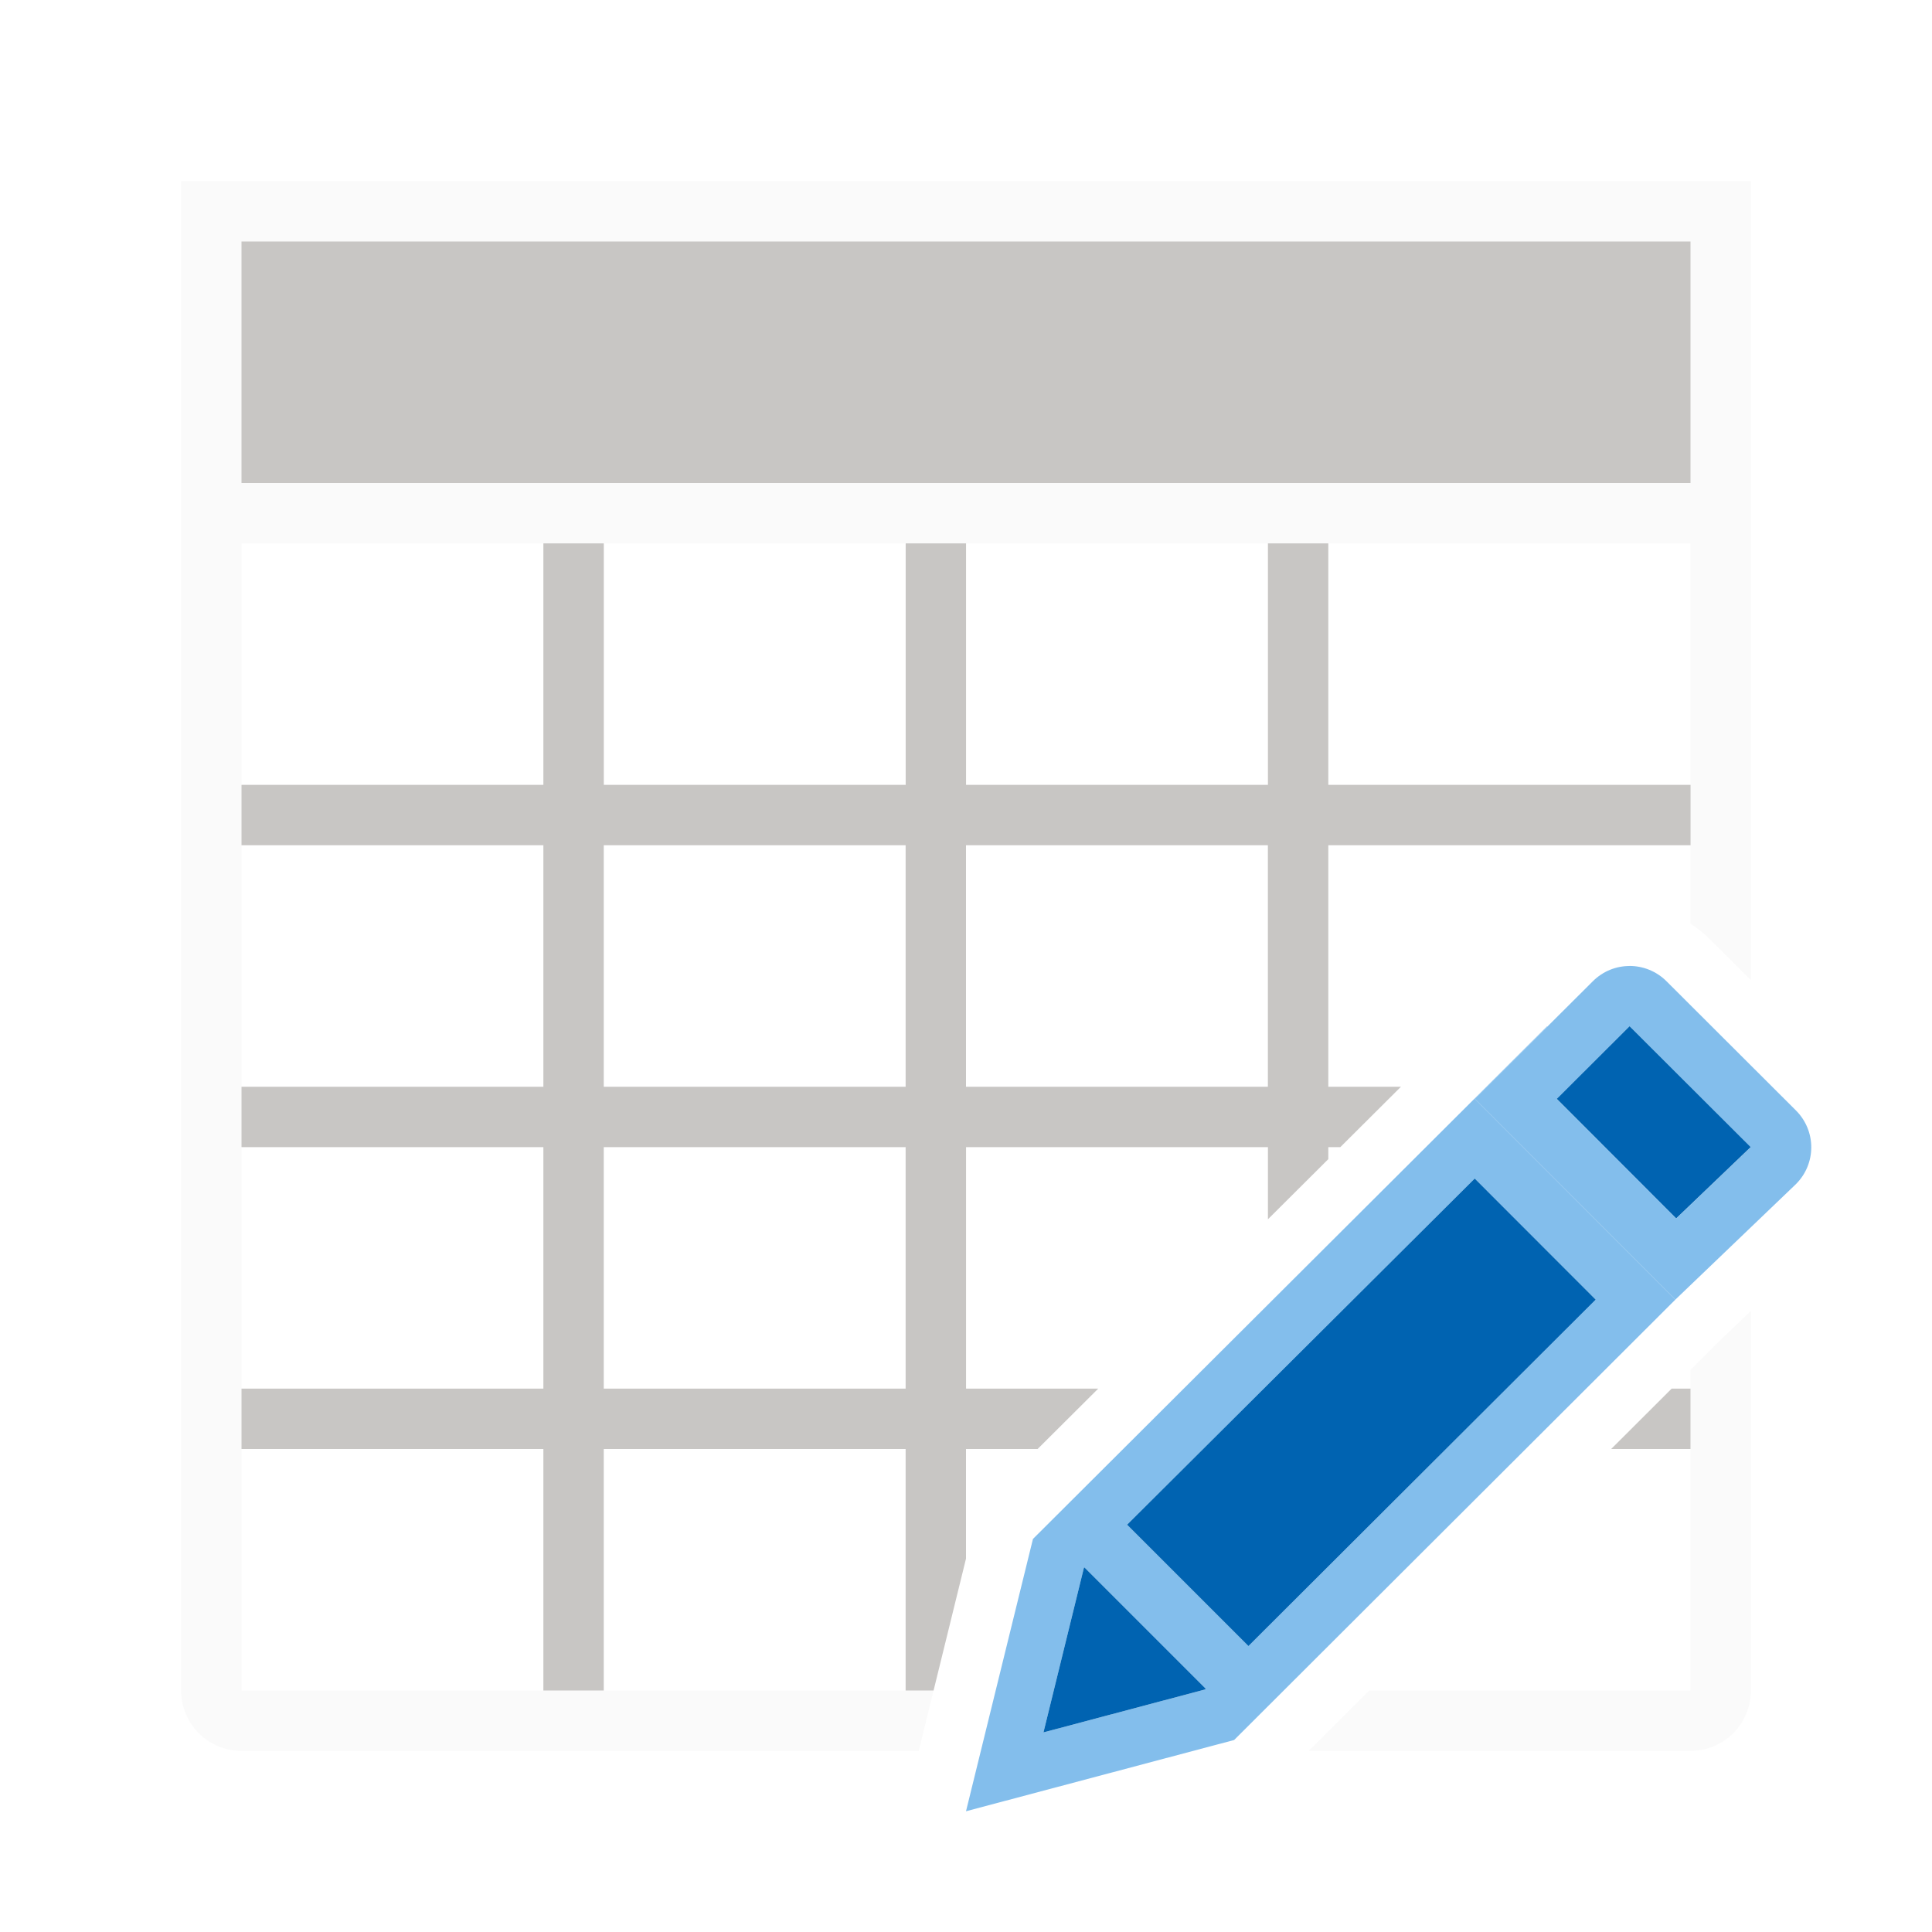
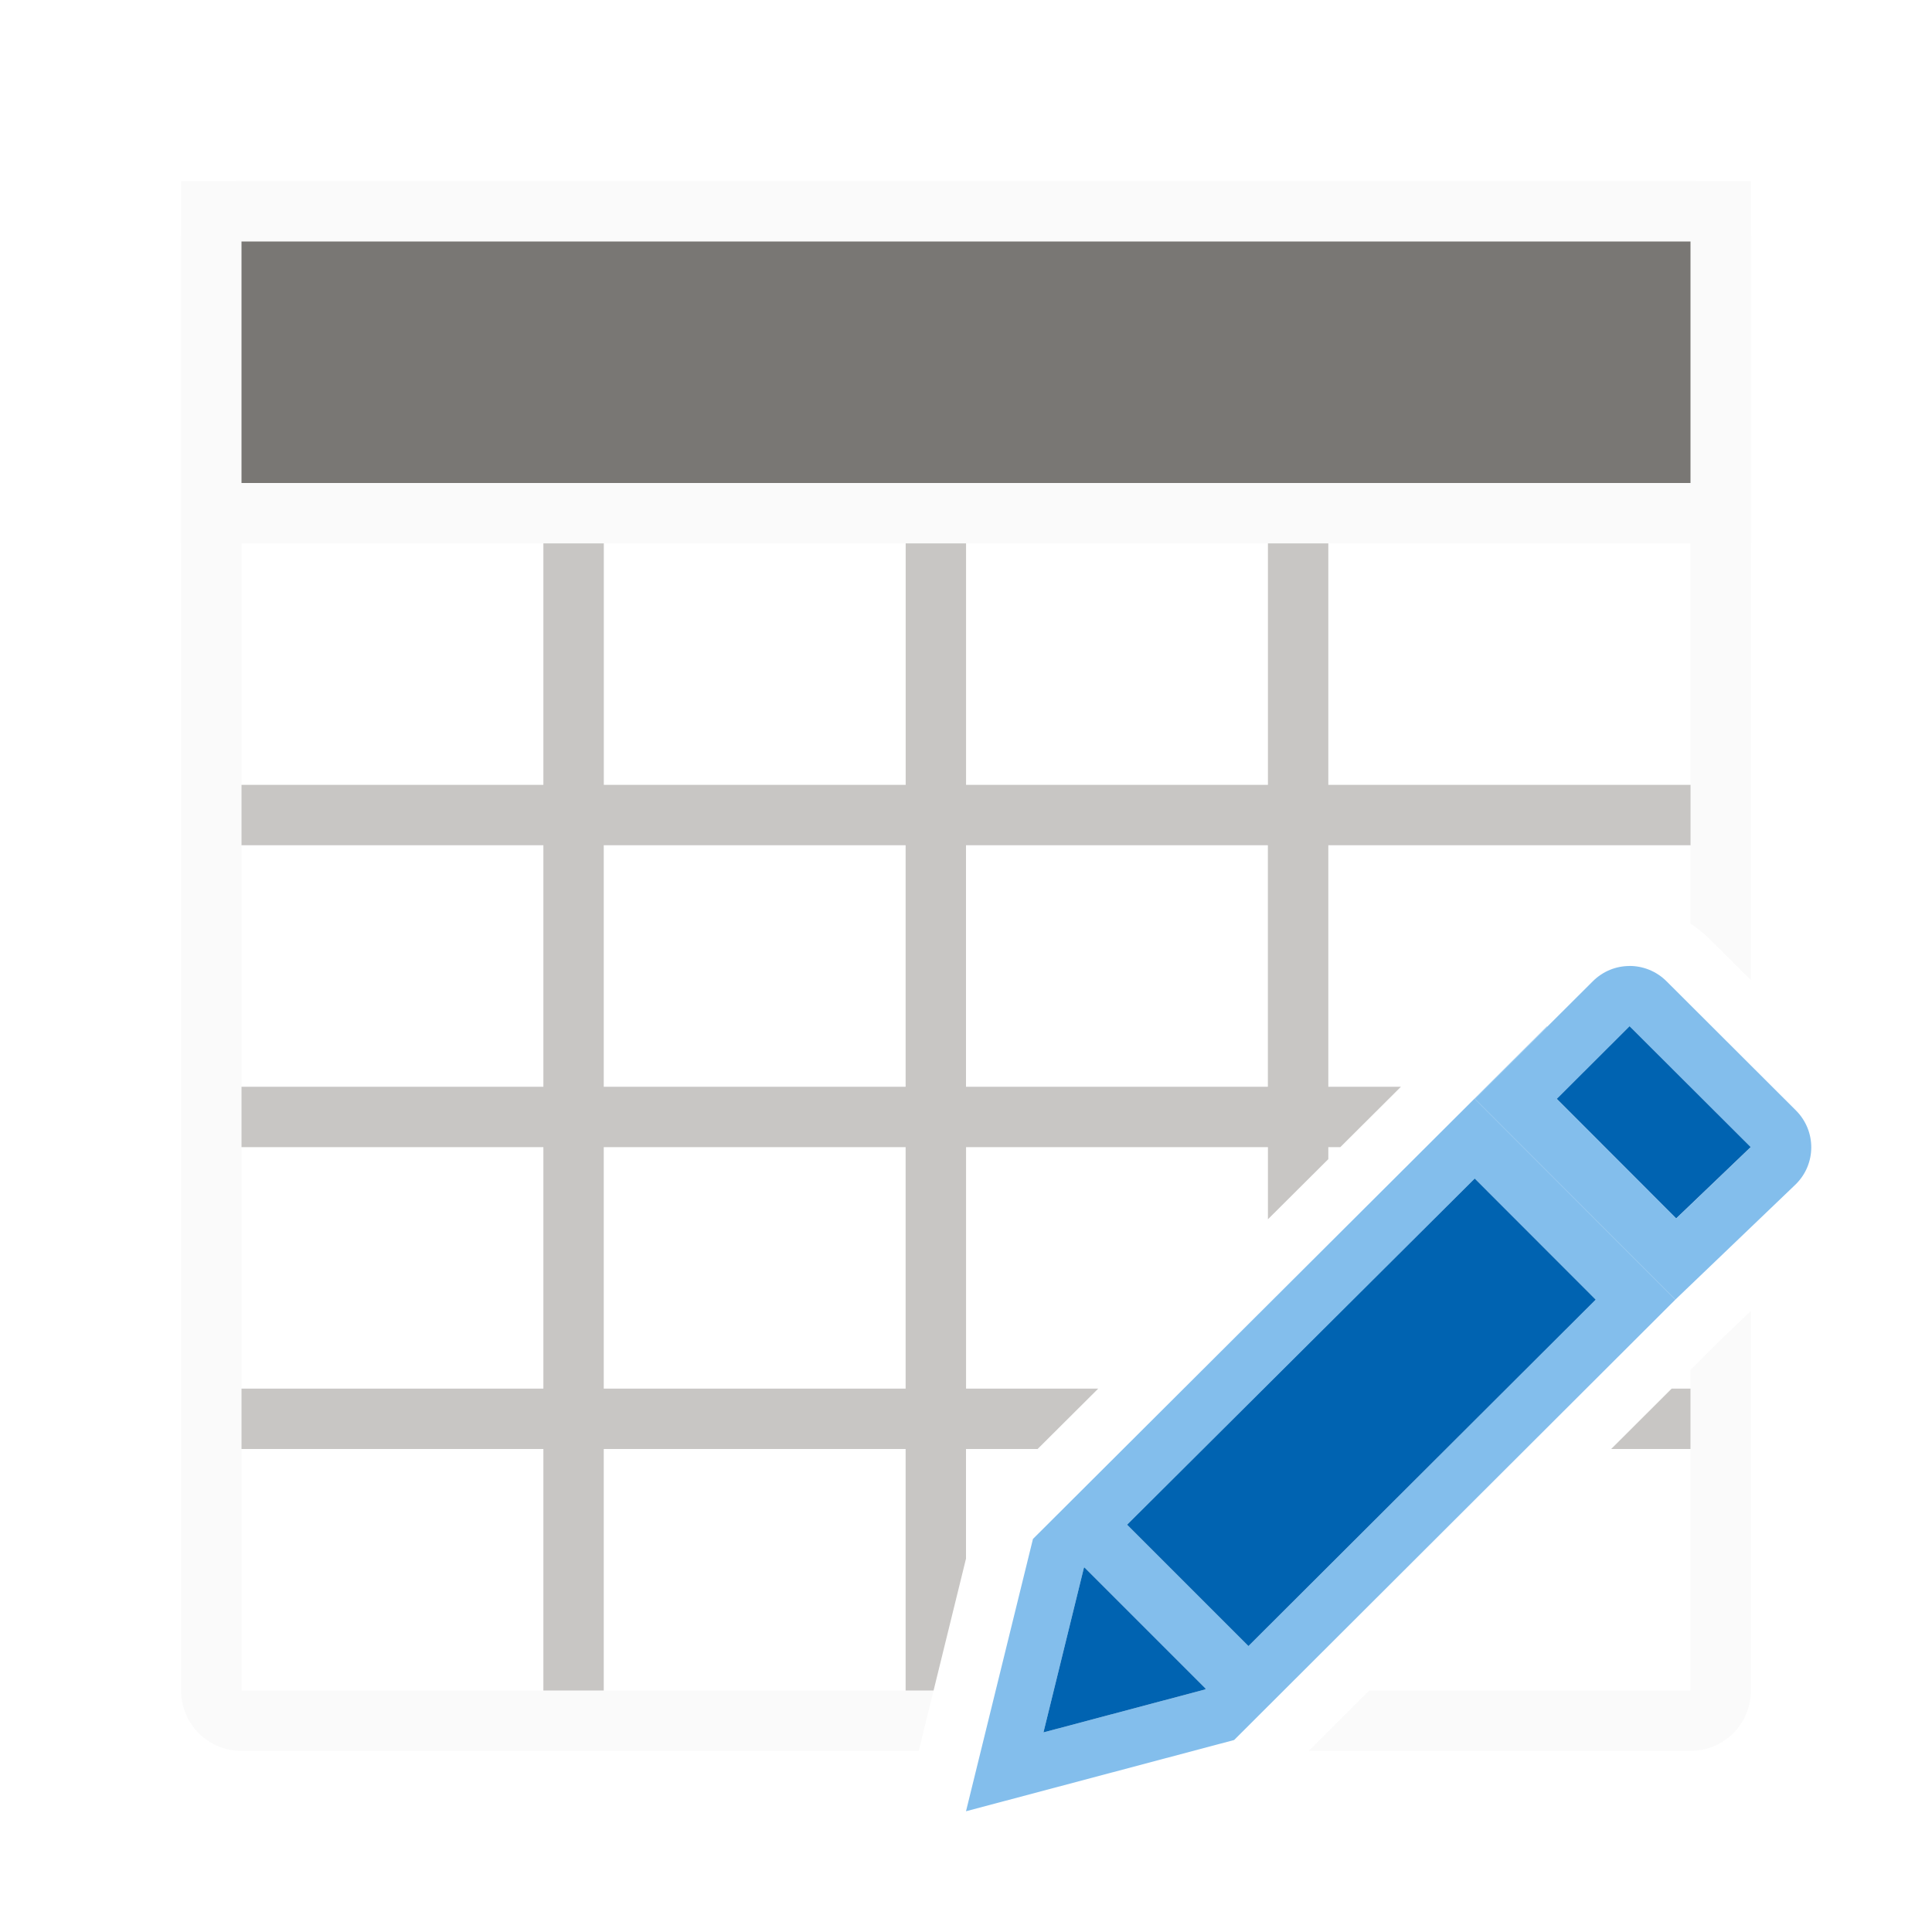
<svg xmlns="http://www.w3.org/2000/svg" viewBox="0 0 32 32">
  <path d="m4 3c-.554 0-1 .446-1 1v24c0 .554.446 1 1 1h11.217l.246-1h-.463c-3.667 0-7.333 0-11 0 0-8 0-16 0-24h24v11.299c.11.071.215.152.311.248l.689.688v-12.234c0-.554-.446-1-1-1zm25 18.713-.551.527-.449.449v.311 1 4h-5.322l-1 1h6.322c.554 0 1-.446 1-1z" fill="#fafafa" />
  <path d="m3 3h26v6h-26z" fill="#fafafa" />
  <g fill="#c8c6c4">
    <path d="m9 9v4h-5v1h5v4h-5v1h5v4h-5v1h5v4h1v-4h5v4h.463l.537-2.184v-1.816h1.186l1.004-1h-2.189v-4h5v1.195l1-.996v-.199h.199l1.004-1h-1.203v-4h6v-1h-6v-4h-1v4h-5v-4h-1v4h-5v-4zm1 5h5v4h-5zm6 0h5v4h-5zm-6 5h5v4h-5zm17.688 4-1.002 1h1.314v-1z" />
-     <path d="m4 4h24v4h-24z" stroke-width=".784" />
+     <path d="m4 4h24v4h-24z" fill="#797774" stroke-width=".784" />
  </g>
  <g fill="#fb983b" transform="matrix(1.166751 0 0 1.166667 3.165736 3.166667)">
    <path d="m25.623 17-8.514 8.49-1.109 4.51 4.441-1.18 7.309-7.295-3.322-3.324 1.199-1.197zm-1.197 2.52 2.004 2.006-5.752 5.738-2.01-2.01zm-6.465 6.441 2.01 2.01-.012.012-2.676.711.67-2.727z" fill="#83beec" transform="matrix(.8570807 0 0 .8571428 -2.713291 -2.714286)" />
    <path d="m26.99 16c-.221 0-.44.085-.609.254l-1.953 1.947 3.322 3.324 1.996-1.912c.339-.338.339-.882 0-1.221l-2.143-2.139c-.169-.169-.392-.254-.613-.254zm0 .998 2.006 2.004-1.232 1.18-1.979-1.98z" fill="#83beec" transform="matrix(.8570807 0 0 .8571428 -2.713291 -2.714286)" />
    <g fill="#0063b1">
      <path d="m20.42 11.855-1.033 1.031 1.695 1.697 1.057-1.012z" />
      <path d="m24.426 19.52-5.758 5.734 2.01 2.01 5.752-5.738zm-6.465 6.441-.008.006-.67 2.727 2.676-.711.012-.012z" stroke-width="1.167" transform="matrix(.8570807 0 0 .8571428 -2.713291 -2.714286)" />
    </g>
  </g>
</svg>
